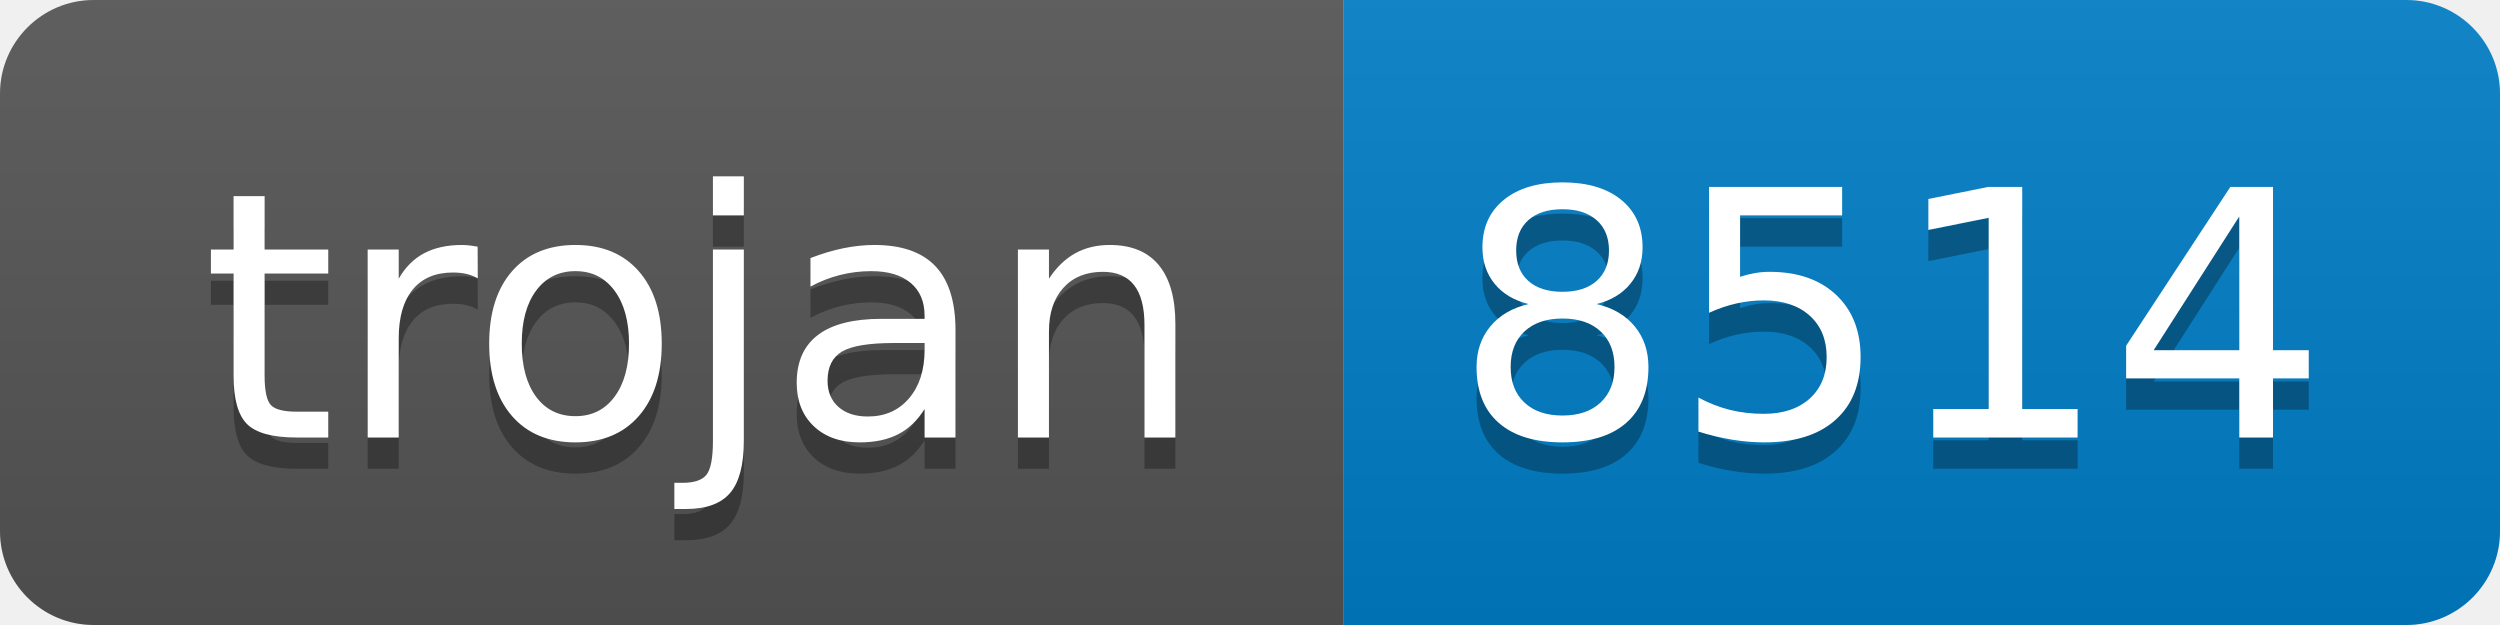
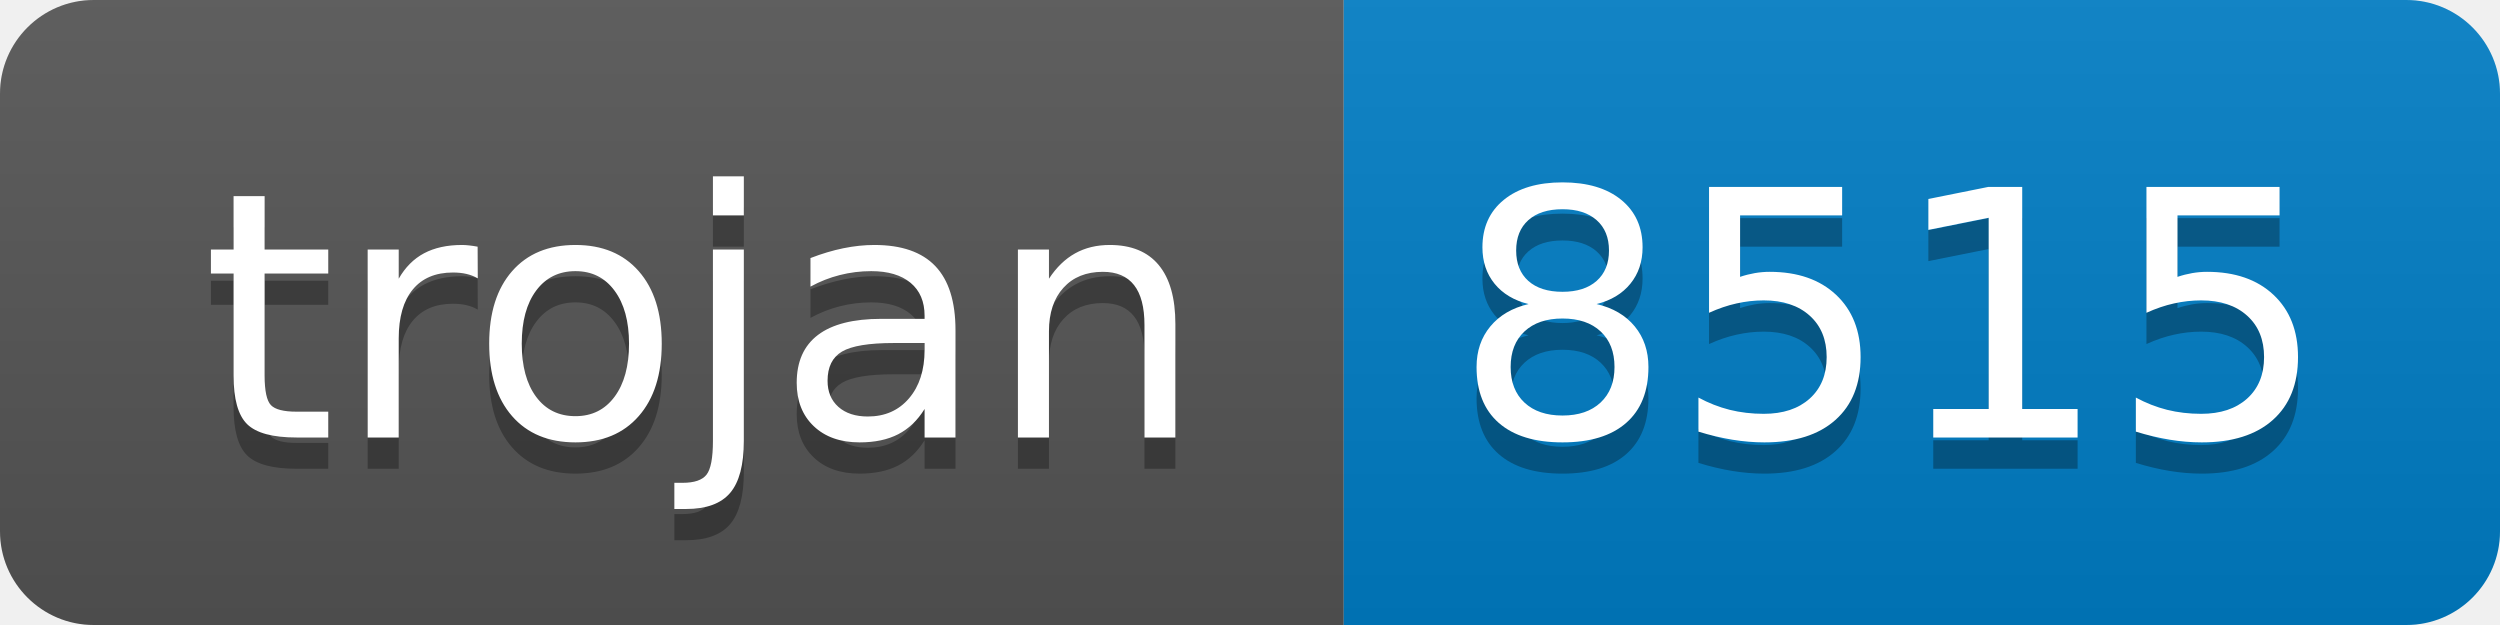
- <svg xmlns="http://www.w3.org/2000/svg" width="80" height="20" role="img" aria-label="trojan: 8514">
+ <svg xmlns="http://www.w3.org/2000/svg" width="80" height="20" role="img" aria-label="trojan: 8515">
  <linearGradient id="s" x2="0" y2="100%">
    <stop offset="0" stop-color="#bbb" stop-opacity=".1" />
    <stop offset="1" stop-opacity=".1" />
  </linearGradient>
  <clipPath id="r">
    <rect width="80" height="20" rx="3" fill="#fff" />
  </clipPath>
  <g clip-path="url(#r)">
    <rect width="43" height="20" fill="#555" />
    <rect x="43" width="37" height="20" fill="#007ec6" />
    <rect width="80" height="20" fill="url(#s)" />
  </g>
  <g fill="#fff" text-anchor="middle" font-family="Verdana,Geneva,DejaVu Sans,sans-serif" text-rendering="geometricPrecision" font-size="110">
    <text aria-hidden="true" x="225" y="150" fill="#010101" fill-opacity=".3" transform="scale(.1)" textLength="330">trojan</text>
    <text x="225" y="140" transform="scale(.1)" fill="#fff" textLength="330">trojan</text>
-     <text aria-hidden="true" x="605" y="150" fill="#010101" fill-opacity=".3" transform="scale(.1)" textLength="270">8514</text>
-     <text x="605" y="140" transform="scale(.1)" fill="#fff" textLength="270">8514</text>
+     <text aria-hidden="true" x="605" y="150" fill="#010101" fill-opacity=".3" transform="scale(.1)" textLength="270">8515</text>
+     <text x="605" y="140" transform="scale(.1)" fill="#fff" textLength="270">8515</text>
  </g>
</svg>
